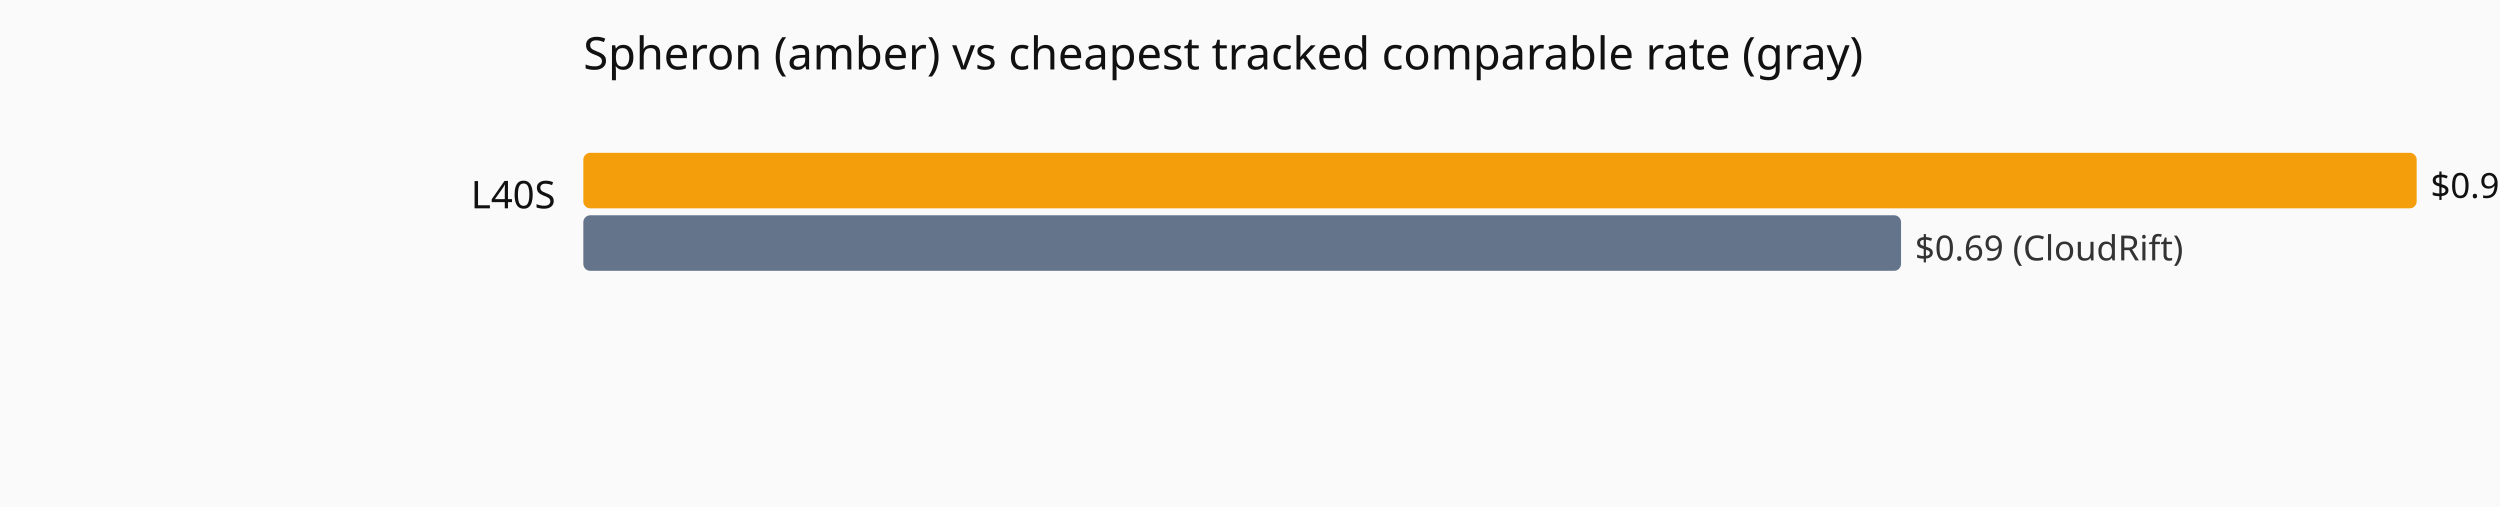
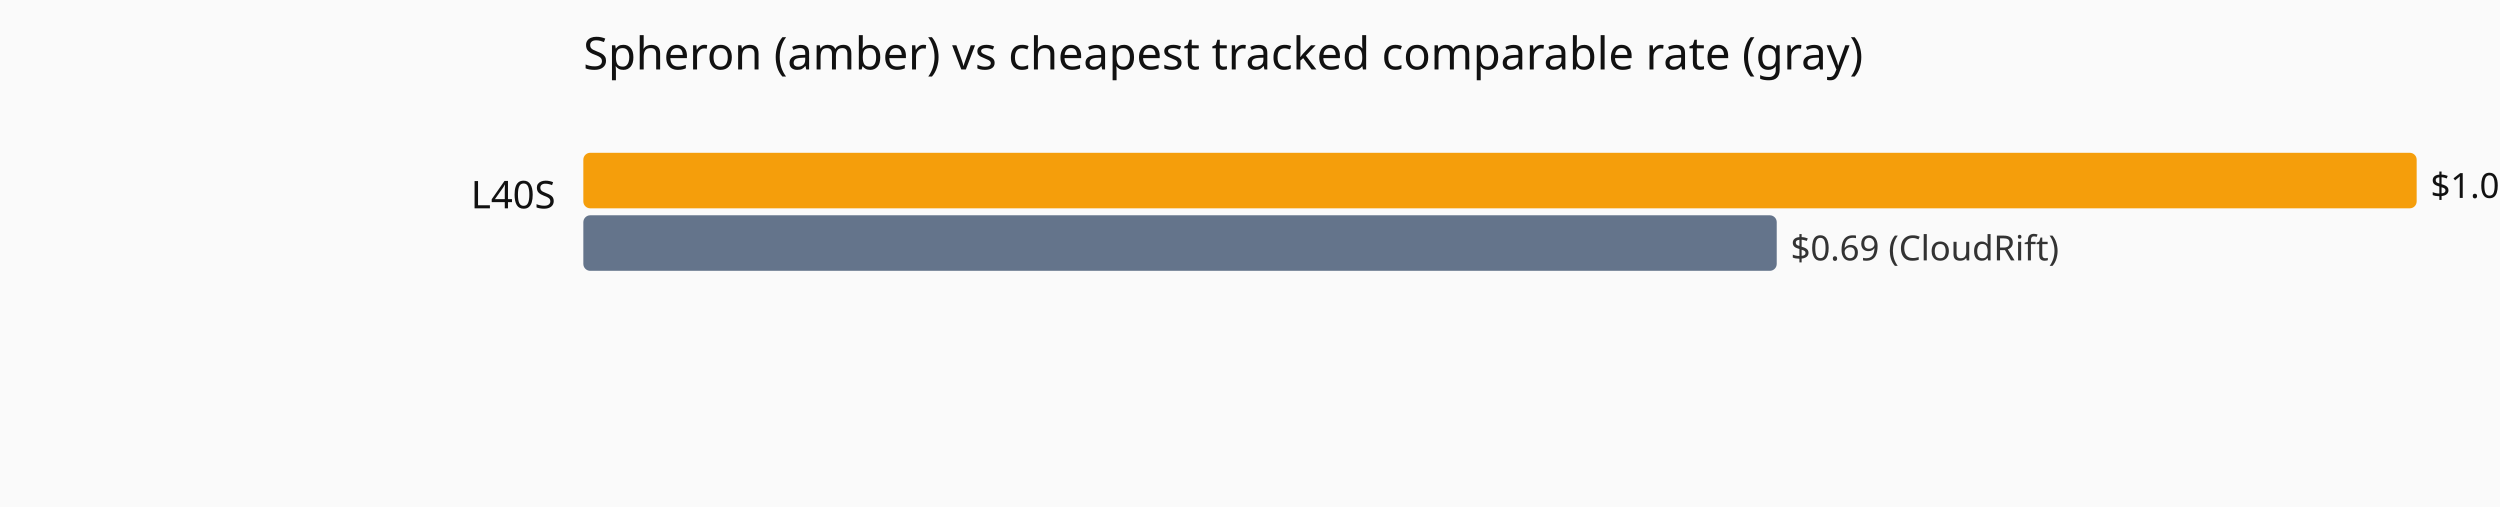
<svg xmlns="http://www.w3.org/2000/svg" viewBox="0 0 720 146" role="img" aria-label="Current hourly rate versus the cheapest tracked vendor, by GPU model.">
  <rect width="720" height="146" fill="#fafafa" />
  <text x="168" y="20" font-family="system-ui,sans-serif" font-size="13" fill="#111">Spheron (amber) vs cheapest tracked comparable rate (gray)</text>
  <text x="160" y="60" text-anchor="end" font-family="system-ui,sans-serif" font-size="11" fill="#111">L40S</text>
  <rect x="168" y="44" width="528.0" height="16" fill="#f59e0b" rx="2" />
-   <text x="700.0" y="57" font-family="system-ui,sans-serif" font-size="10" fill="#111">$0.96</text>
-   <rect x="168" y="62" width="379.5" height="16" fill="#64748b" rx="2" />
-   <text x="551.5" y="75" font-family="system-ui,sans-serif" font-size="10" fill="#333">$0.69 (CloudRift)</text>
+   <text x="700.0" y="57" font-family="system-ui,sans-serif" font-size="10" fill="#111">$1.06</text>
+   <rect x="168" y="62" width="343.7" height="16" fill="#64748b" rx="2" />
+   <text x="515.7" y="75" font-family="system-ui,sans-serif" font-size="10" fill="#333">$0.69 (CloudRift)</text>
</svg>
